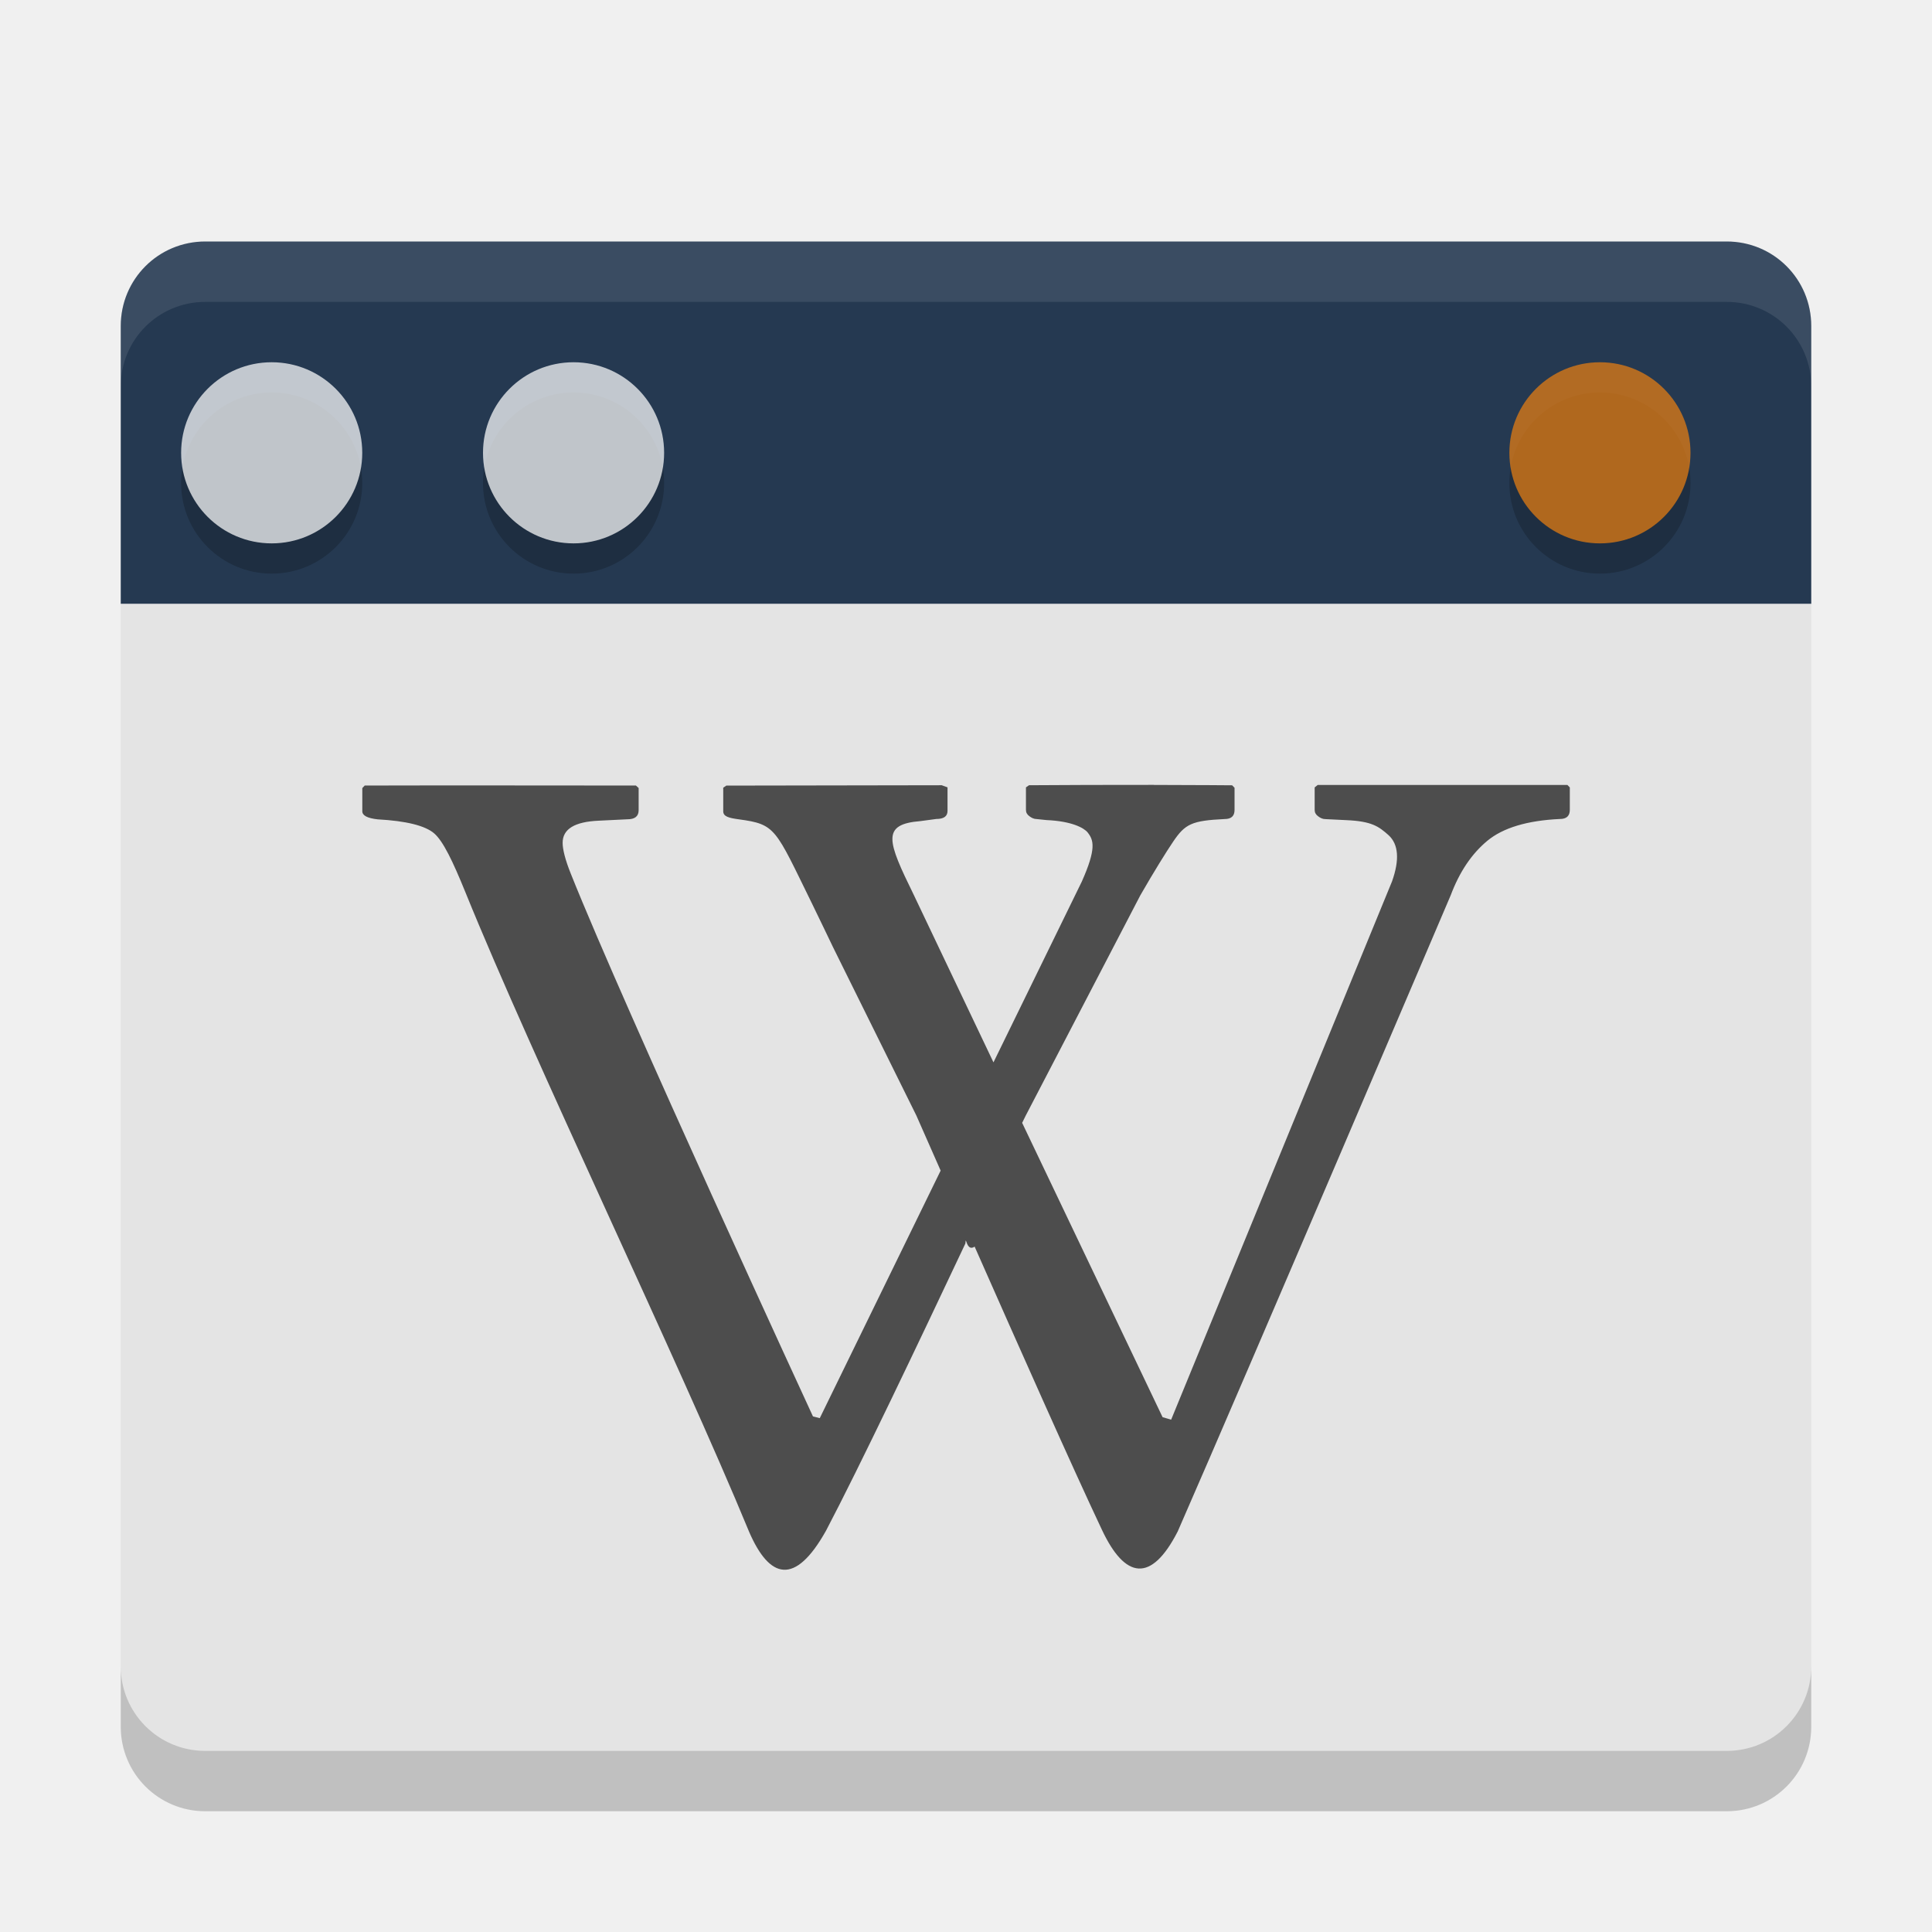
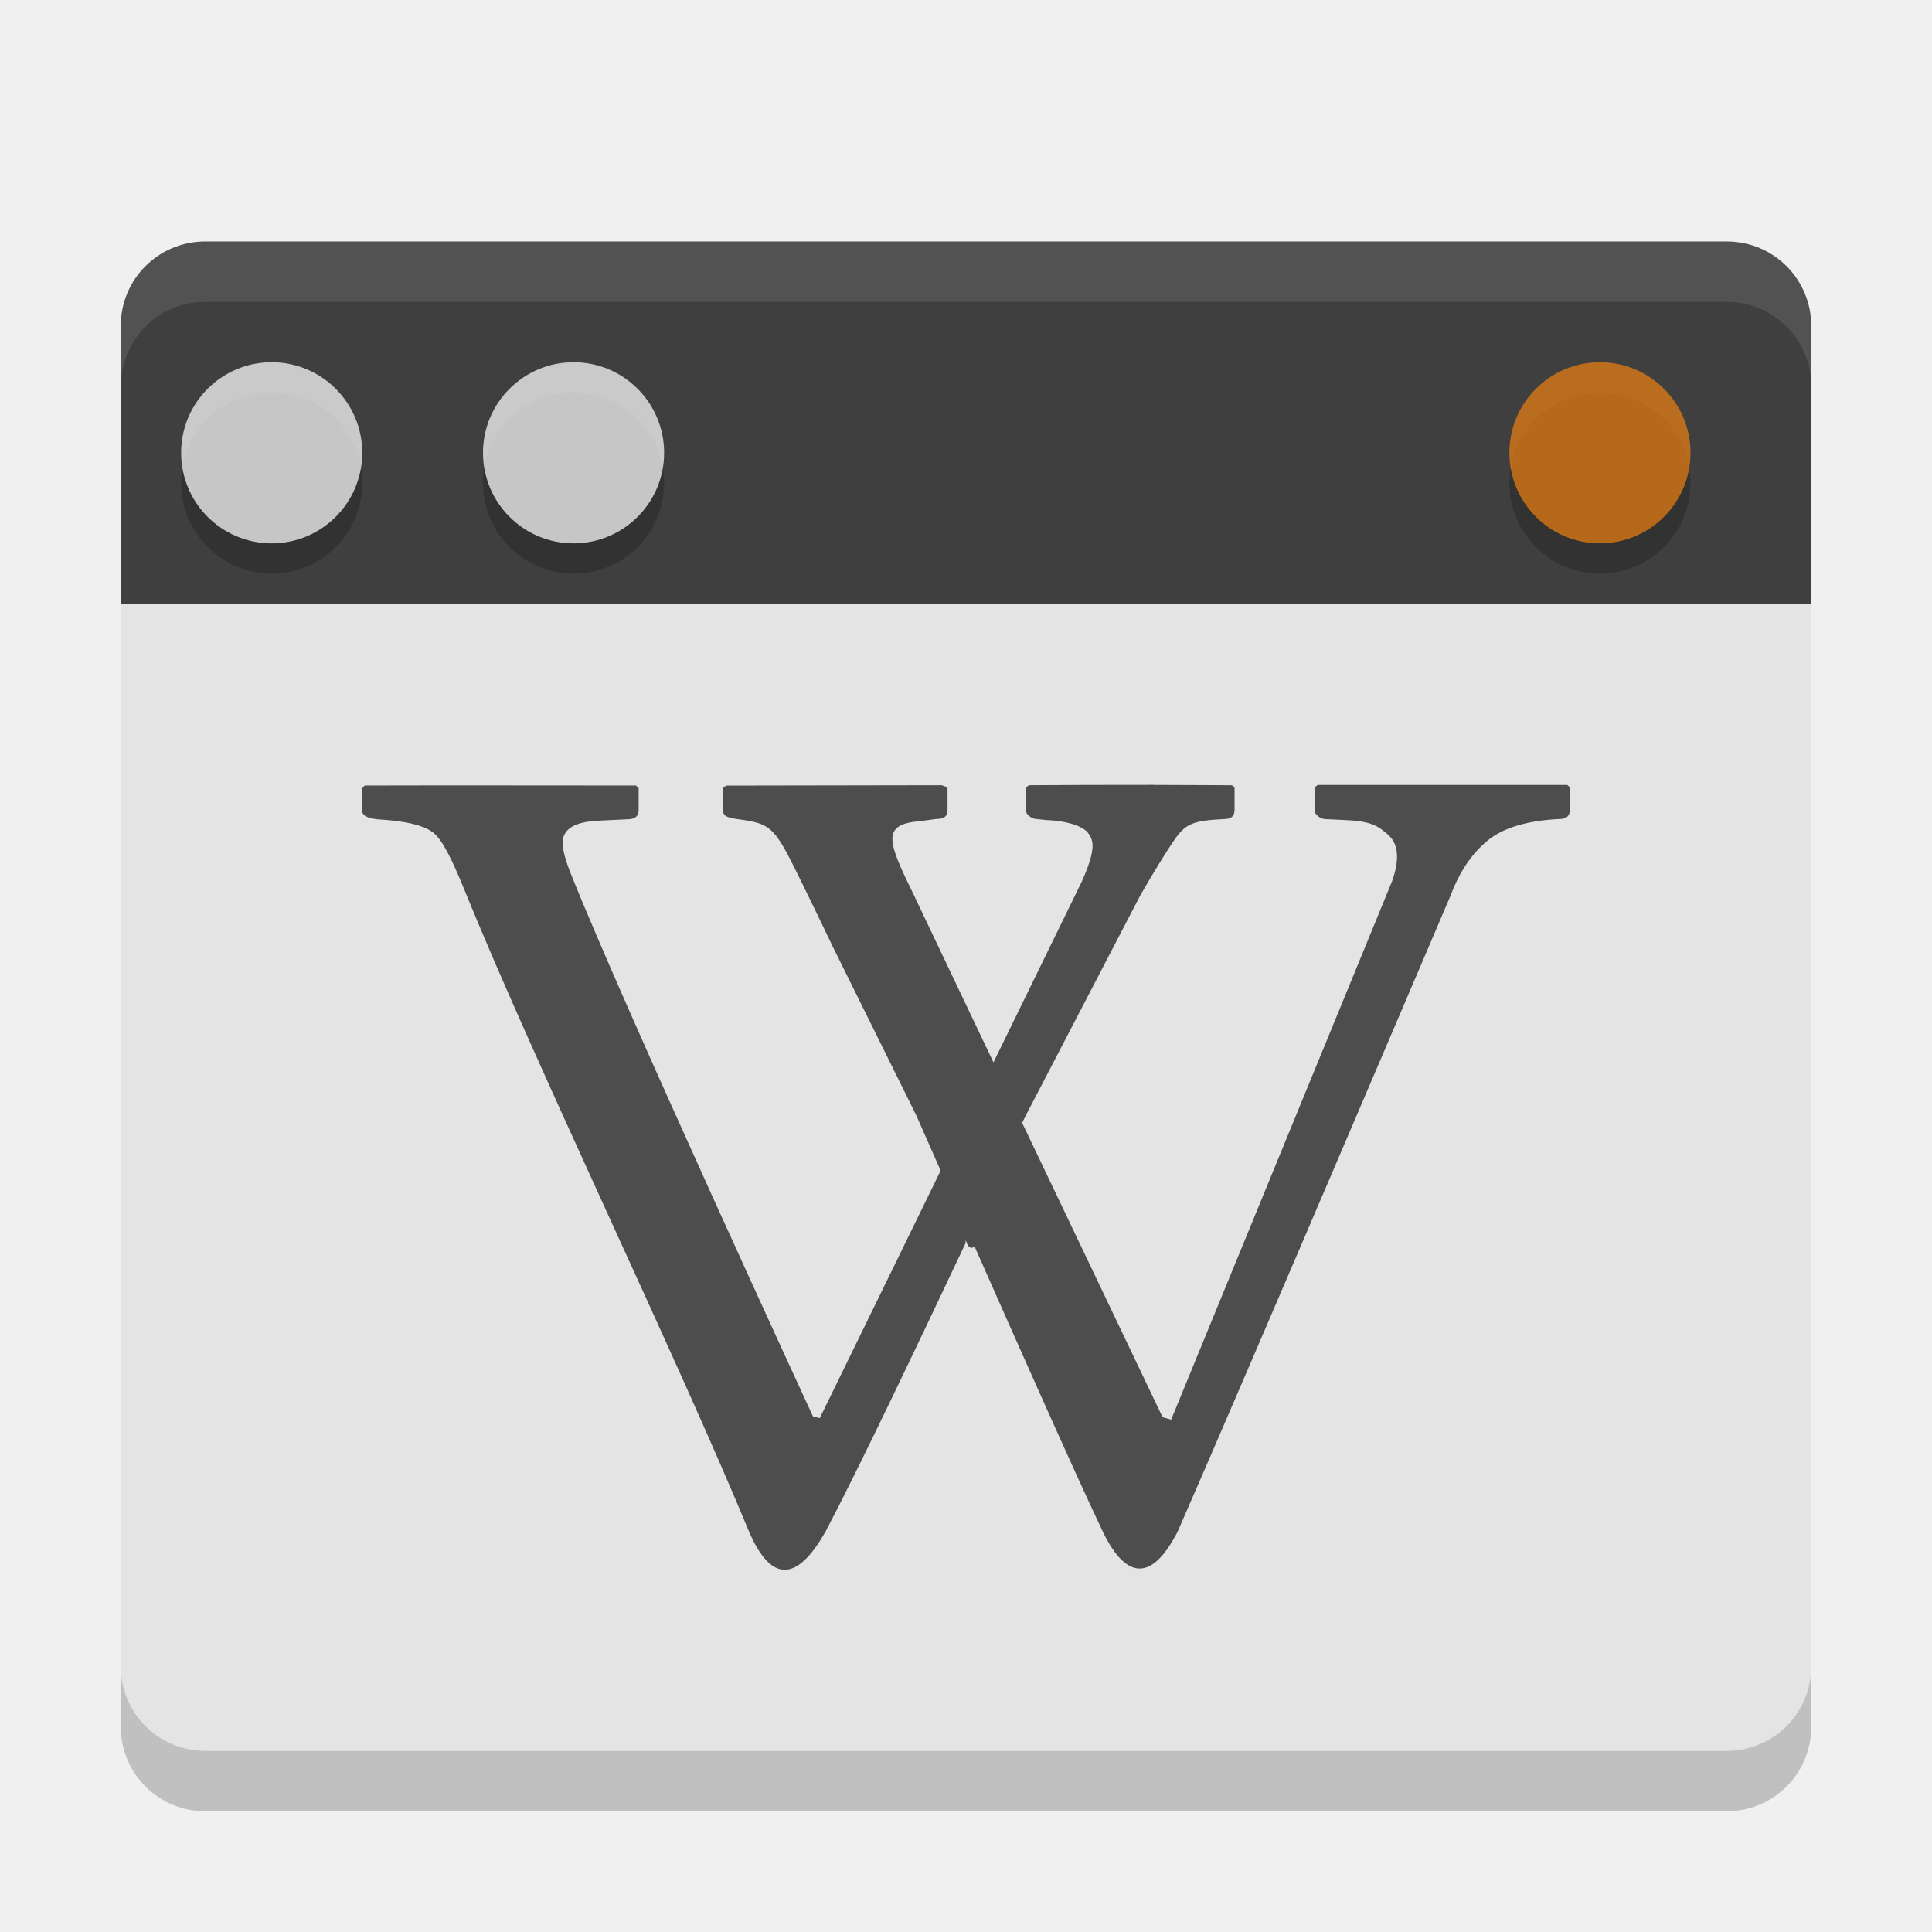
<svg xmlns="http://www.w3.org/2000/svg" width="32" height="32" version="1.1">
  <path style="fill:#e4e4e4" d="m 28.6,28.999 c 0.776,0 1.4,-0.625 1.4,-1.4 V 10 h -28 v 17.599 c 0,0.776 0.625,1.4 1.4,1.4 h 25.2 z" />
  <path fill="#4d4d4d" d="m 19.114,13 c -0.711,-6.22e-4 -1.553,0.002 -2.07,0.006 l -0.051,0.035 v 0.373 c 0,0.045 0.019,0.077 0.057,0.105 0.038,0.029 0.077,0.047 0.119,0.047 l 0.164,0.017 c 0.423,0.018 0.623,0.132 0.681,0.204 0.101,0.127 0.148,0.267 -0.096,0.815 l -1.463,2.994 -1.322,-2.778 C 14.698,13.93 14.592,13.652 15.246,13.6 l 0.261,-0.035 c 0.126,0 0.187,-0.045 0.187,-0.134 v -0.39 l -0.096,-0.035 c 0,0 -2.462,0.004 -3.568,0.006 l -0.051,0.035 v 0.39 c 0,0.087 0.09,0.111 0.261,0.134 0.612,0.083 0.597,0.148 1.202,1.38 0.091,0.185 0.357,0.74 0.357,0.74 l 1.378,2.784 c 0,0 0.298,0.676 0.403,0.914 l -2.002,4.1 -0.113,-0.029 c 0,0 -3.11,-6.734 -4.01,-8.987 -0.094,-0.233 -0.136,-0.406 -0.136,-0.513 0,-0.229 0.199,-0.35 0.601,-0.367 l 0.471,-0.023 c 0.124,0 0.187,-0.049 0.187,-0.151 v -0.367 l -0.045,-0.041 c 0,0 -3.723,-0.004 -4.492,0 l -0.04,0.042 v 0.384 c 0,0.07 0.082,0.115 0.255,0.134 0.473,0.026 0.786,0.104 0.936,0.233 0.149,0.13 0.307,0.459 0.516,0.973 1.13,2.788 3.533,7.766 4.702,10.6 0.337,0.774 0.757,0.894 1.271,-0.023 0.554,-1.055 1.524,-3.093 2.309,-4.758 0.011,-0.162 0.011,0.15 0.153,0.052 0.733,1.658 1.618,3.653 2.11,4.694 0.381,0.807 0.813,0.885 1.254,0.023 1.151,-2.629 4.521,-10.536 4.521,-10.536 0.146,-0.388 0.346,-0.686 0.607,-0.903 0.26,-0.215 0.661,-0.336 1.202,-0.361 0.11,0 0.164,-0.051 0.164,-0.151 V 13.042 l -0.04,-0.041 h -4.135 l -0.051,0.041 v 0.373 c 0,0.044 0.019,0.077 0.057,0.105 0.038,0.029 0.077,0.047 0.119,0.047 l 0.346,0.017 c 0.424,0.018 0.539,0.104 0.703,0.25 0.163,0.15 0.184,0.404 0.057,0.763 l -3.659,8.917 -0.142,-0.041 -2.326,-4.875 c 0.002,-0.004 0.057,-0.116 0.057,-0.116 l 1.9,-3.652 c 0.221,-0.385 0.436,-0.731 0.545,-0.891 0.198,-0.293 0.309,-0.347 0.851,-0.373 0.11,0 0.165,-0.049 0.165,-0.151 V 13.048 l -0.04,-0.041 c 0,0 -0.582,-0.005 -1.293,-0.006 z" />
-   <path fill="#253951" d="M 28.6,4 C 29.376,4 30,4.624 30,5.4 V 10 H 2 V 5.4 C 2,4.624 2.624,4 3.4,4 Z" />
+   <path style="fill:#3f3f3f" d="M 28.6,4 C 29.376,4 30,4.624 30,5.4 V 10 H 2 V 5.4 C 2,4.624 2.624,4 3.4,4 Z" />
  <circle opacity=".2" cx="-26.5" cy="-8.001" r="1.5" transform="scale(-1)" />
  <circle opacity=".2" cx="-9.5" cy="-8.001" r="1.5" transform="scale(-1)" />
  <circle opacity=".2" cx="-4.5" cy="-8.001" r="1.5" transform="scale(-1)" />
  <circle opacity=".72" style="fill:#e97e10" cx="-26.5" cy="-7.5" r="1.5" transform="scale(-1)" />
  <circle fill="#ffffff" opacity=".72" cx="-9.5" cy="-7.5" r="1.5" transform="scale(-1)" />
  <circle fill="#ffffff" opacity=".72" cx="-4.5" cy="-7.5" r="1.5" transform="scale(-1)" />
  <path fill="#fff" opacity=".1" d="m3.4 4c-0.776 0-1.4 0.625-1.4 1.4v1c0-0.776 0.625-1.4 1.4-1.4h25.2c0.775 0 1.4 0.625 1.4 1.4v-1c0-0.776-0.625-1.4-1.4-1.4h-25.2z" />
  <path opacity=".2" d="m2 27.6v1c0 0.775 0.625 1.4 1.4 1.4h25.2c0.775 0 1.4-0.625 1.4-1.4v-1c0 0.775-0.625 1.4-1.4 1.4h-25.2c-0.775 0-1.4-0.625-1.4-1.4z" />
</svg>
